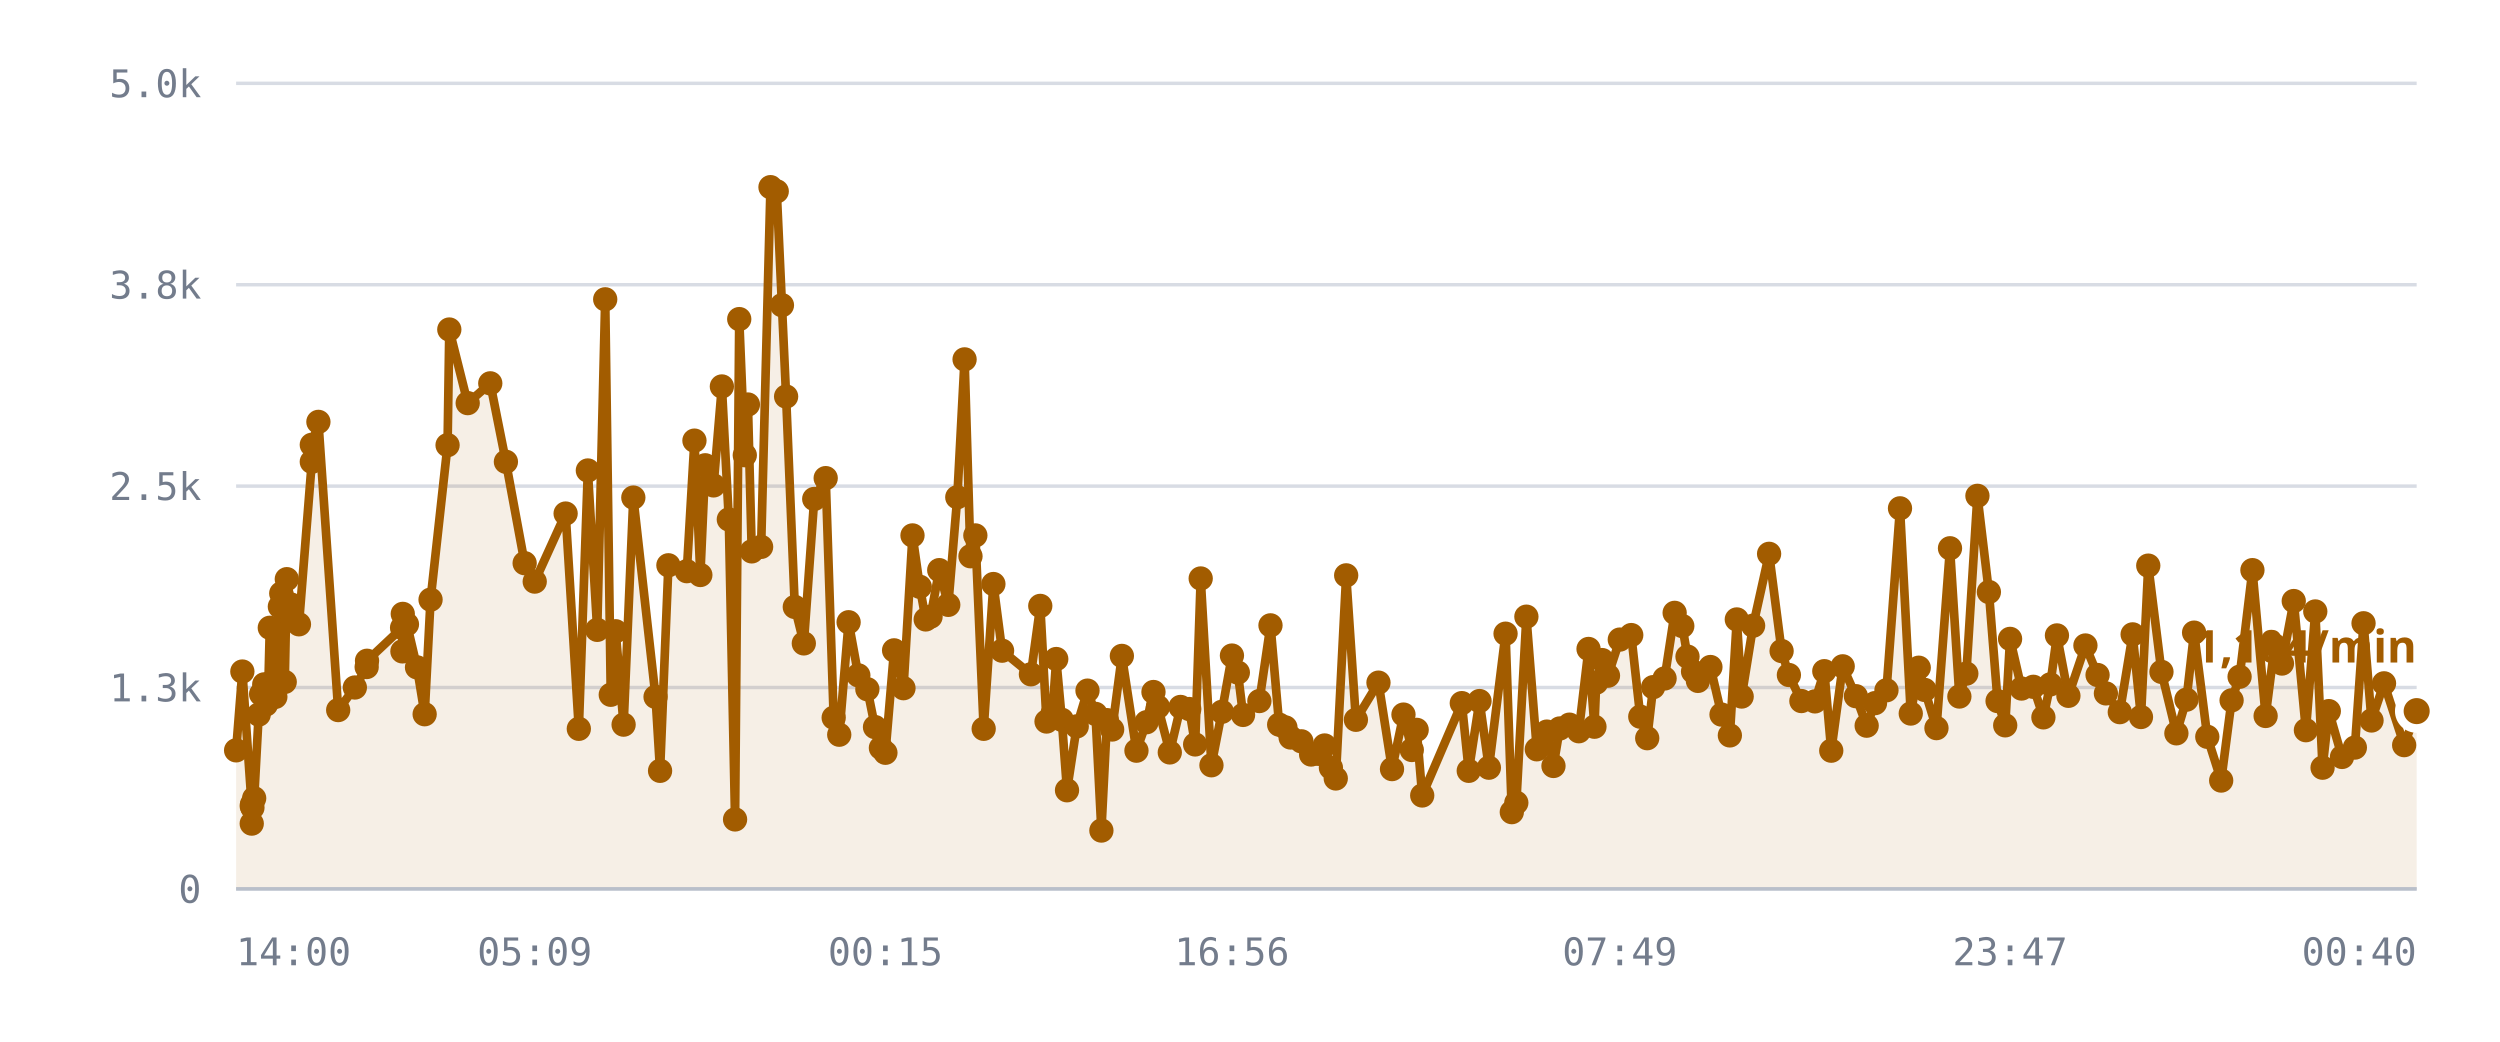
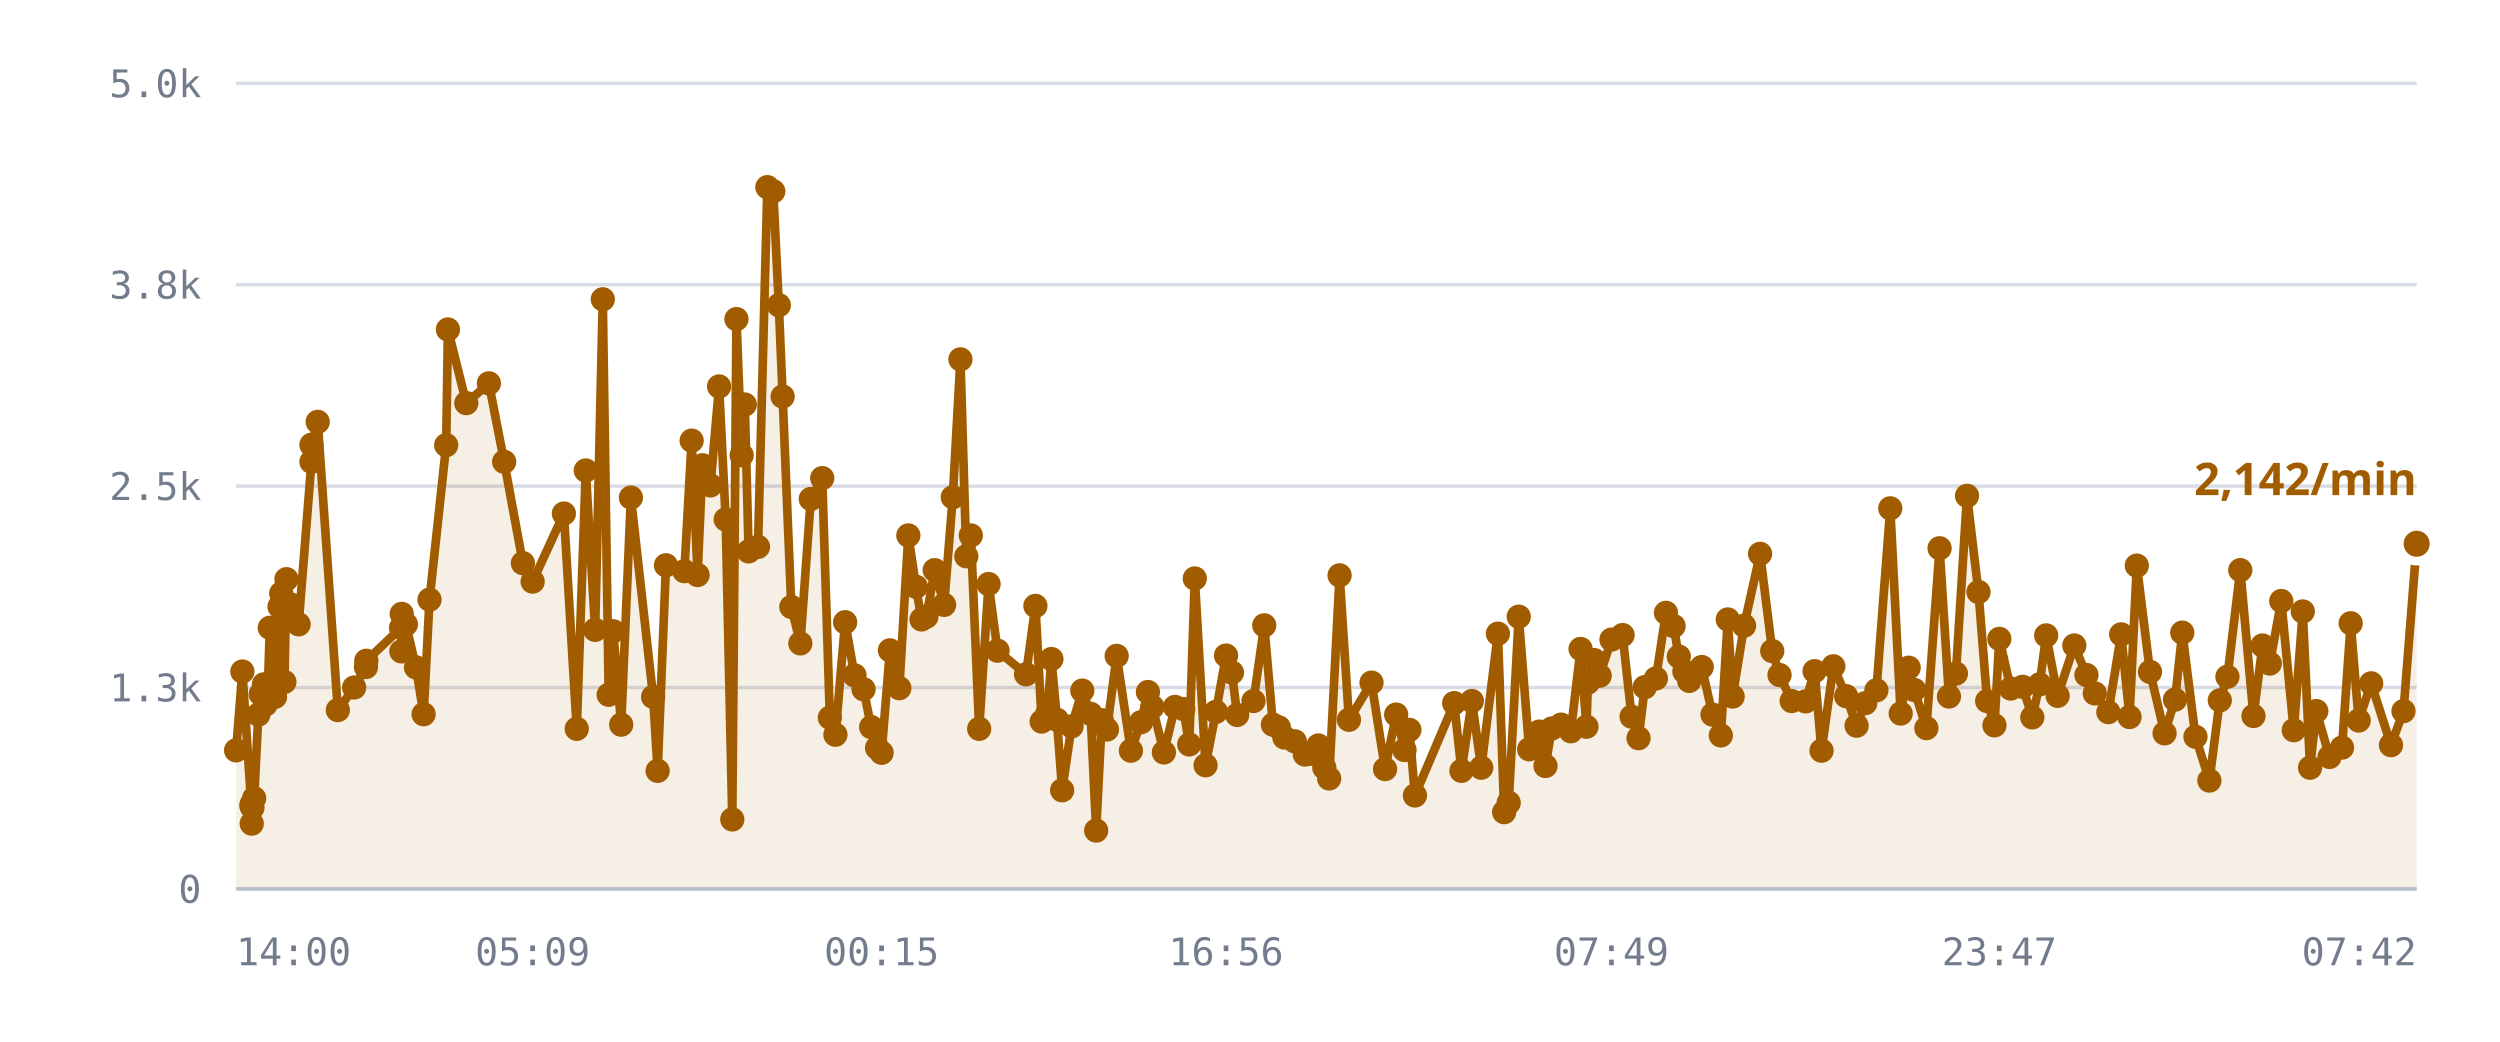
<svg xmlns="http://www.w3.org/2000/svg" viewBox="0 0 720 300" role="img" aria-label="/r/lobby messages per minute">
  <style>
    .grid      { stroke: var(--chart-grid, #d8dce4); stroke-width: 1; }
    .cap       { stroke: var(--chart-cap, #9a2b22); stroke-width: 1.5; stroke-dasharray: 5 4; }
    .cap-label { fill: var(--chart-cap, #9a2b22); font: 600 11px Archivo, system-ui, sans-serif; letter-spacing: .04em; }
    .tick      { fill: var(--chart-muted, #737c8c); font: 500 11px "IBM Plex Mono", ui-monospace, monospace; }
    .tick-y    { text-anchor: end; }
    .tick-x    { text-anchor: middle; }
    .series    { fill: none; stroke: var(--chart-line, #a25c00); stroke-width: 2.5; stroke-linejoin: round; stroke-linecap: round; }
    .fill      { fill: var(--chart-fill, rgba(162,92,0,.10)); stroke: none; }
    .dot       { fill: var(--chart-line, #a25c00); }
    .dot-last  { stroke: var(--chart-bg, #fff); stroke-width: 2.5; }
    .end-label { fill: var(--chart-line, #a25c00); font: 700 13px Archivo, system-ui, sans-serif; }
    .axis      { stroke: var(--chart-axis, #b9bfca); stroke-width: 1; }
  </style>
  <line x1="68" y1="256.0" x2="696" y2="256.0" class="grid" />
  <text x="58" y="260.0" class="tick tick-y">0</text>
  <line x1="68" y1="198.0" x2="696" y2="198.0" class="grid" />
  <text x="58" y="202.0" class="tick tick-y">1.3k</text>
  <line x1="68" y1="140.0" x2="696" y2="140.0" class="grid" />
  <text x="58" y="144.0" class="tick tick-y">2.5k</text>
  <line x1="68" y1="82.0" x2="696" y2="82.0" class="grid" />
  <text x="58" y="86.0" class="tick tick-y">3.8k</text>
  <line x1="68" y1="24.0" x2="696" y2="24.0" class="grid" />
  <text x="58" y="28.0" class="tick tick-y">5.0k</text>
-   <path d="M68.0,216.1 L69.8,193.4 L72.5,232.1 L72.5,237.2 L72.6,231.6 L72.7,232.6 L73.2,229.9 L74.5,205.8 L75.2,199.9 L76.1,197.1 L76.6,202.9 L77.3,197.0 L77.7,180.8 L79.3,200.7 L79.7,194.5 L80.6,174.7 L81.0,170.9 L82.0,196.4 L82.6,166.8 L83.8,174.1 L86.1,179.8 L89.8,133.0 L89.8,128.1 L91.7,121.5 L97.4,204.5 L102.2,198.0 L105.6,192.1 L105.7,190.3 L115.8,180.8 L115.9,187.6 L116.0,176.8 L117.2,179.8 L120.1,192.2 L122.3,205.7 L124.0,172.7 L128.9,128.2 L129.4,94.9 L134.7,116.1 L141.2,110.4 L145.7,133.0 L151.1,162.2 L154.0,167.5 L162.9,147.9 L166.7,209.9 L169.3,135.5 L172.0,181.4 L174.3,86.2 L175.9,200.1 L177.3,181.8 L179.6,208.7 L182.4,143.3 L188.8,200.7 L190.1,222.0 L192.5,162.8 L197.8,164.5 L200.0,126.9 L201.7,165.6 L203.1,134.0 L205.5,139.8 L207.9,111.3 L209.9,149.6 L211.7,236.0 L212.9,91.9 L214.5,131.1 L215.4,116.5 L216.5,158.8 L219.2,157.5 L221.9,53.9 L223.7,55.1 L225.2,87.9 L226.4,114.2 L228.9,174.8 L231.5,185.3 L234.5,143.7 L237.8,137.7 L240.1,206.7 L241.7,211.6 L244.4,179.2 L247.2,194.5 L249.8,198.5 L252.0,209.4 L253.7,215.4 L255.0,216.8 L257.5,187.3 L260.2,198.2 L262.8,154.2 L264.9,169.0 L266.6,178.4 L268.0,177.6 L270.5,164.2 L273.1,174.2 L275.7,143.2 L277.8,103.5 L279.5,160.2 L280.9,154.2 L283.3,209.9 L286.1,168.2 L288.6,187.4 L296.9,194.2 L299.6,174.5 L301.4,207.8 L303.1,205.6 L304.2,189.8 L305.8,207.3 L307.3,227.6 L310.1,209.2 L313.2,198.9 L315.5,205.6 L317.2,239.2 L318.8,207.4 L320.3,210.1 L323.1,188.9 L327.3,216.2 L330.2,208.0 L332.2,199.3 L333.5,203.6 L336.9,216.7 L340.0,203.6 L342.5,204.2 L344.2,214.4 L345.8,166.6 L348.9,220.4 L351.9,205.0 L354.8,188.8 L356.5,193.7 L358.0,205.9 L362.7,201.9 L365.9,180.1 L368.4,208.7 L370.2,209.5 L371.7,212.4 L374.8,213.5 L377.6,217.3 L379.7,217.1 L381.5,214.7 L383.3,221.1 L384.7,224.2 L387.7,165.7 L390.5,207.3 L397.0,196.6 L400.9,221.5 L404.2,205.8 L406.6,216.0 L408.0,210.2 L409.6,229.1 L421.0,202.5 L423.0,222.0 L426.1,201.9 L428.8,221.1 L433.6,182.5 L435.4,233.9 L436.7,231.2 L439.6,177.6 L442.6,215.8 L445.5,210.7 L447.4,220.6 L449.2,209.8 L452.0,208.7 L454.7,210.6 L457.5,186.9 L459.2,209.3 L459.7,196.6 L461.4,190.1 L463.1,194.6 L466.5,184.2 L469.8,182.9 L472.4,206.4 L474.4,212.6 L476.1,197.9 L479.4,195.4 L482.3,176.5 L484.5,180.3 L486.0,189.1 L487.6,193.4 L489.0,196.1 L492.6,192.1 L495.8,205.8 L498.2,211.8 L500.2,178.4 L501.6,200.6 L504.9,180.2 L509.5,159.5 L513.1,187.5 L515.2,194.4 L518.8,201.9 L522.7,202.0 L525.4,193.3 L527.4,216.2 L530.7,191.9 L534.5,200.5 L537.6,209.0 L540.0,202.5 L543.3,198.8 L547.2,146.4 L550.3,205.5 L552.6,192.3 L554.3,198.7 L557.7,209.7 L561.6,157.9 L564.3,200.6 L566.3,194.0 L569.5,142.8 L572.8,170.5 L575.3,201.9 L577.5,208.9 L578.9,184.0 L582.2,198.3 L585.6,197.8 L588.5,206.6 L590.5,197.1 L592.4,183.0 L595.7,200.4 L600.6,185.9 L604.1,194.4 L606.5,199.7 L610.5,205.1 L614.2,182.7 L616.6,206.5 L618.7,162.9 L622.5,193.5 L626.8,211.2 L629.7,201.5 L631.9,182.2 L635.7,212.2 L639.7,224.8 L642.7,201.7 L645.0,194.9 L648.7,164.2 L652.5,206.2 L655.1,185.9 L657.2,191.1 L660.6,173.1 L664.1,210.3 L666.8,176.1 L668.9,221.1 L670.7,204.8 L674.5,218.0 L678.2,215.3 L680.7,179.5 L683.0,207.5 L686.6,196.8 L692.4,214.6 L696.0,204.8 L696.0,256.0 L68.0,256.0 Z" class="fill" />
-   <path d="M68.0,216.1 L69.8,193.4 L72.5,232.1 L72.5,237.2 L72.6,231.6 L72.7,232.6 L73.2,229.9 L74.5,205.8 L75.2,199.9 L76.1,197.1 L76.6,202.9 L77.3,197.0 L77.7,180.8 L79.3,200.7 L79.7,194.5 L80.6,174.7 L81.0,170.9 L82.0,196.4 L82.6,166.8 L83.8,174.1 L86.1,179.8 L89.8,133.0 L89.8,128.1 L91.7,121.5 L97.4,204.5 L102.2,198.0 L105.6,192.1 L105.7,190.3 L115.8,180.8 L115.9,187.6 L116.0,176.8 L117.2,179.8 L120.1,192.2 L122.3,205.7 L124.0,172.7 L128.9,128.2 L129.4,94.9 L134.7,116.1 L141.2,110.4 L145.7,133.0 L151.1,162.2 L154.0,167.5 L162.9,147.9 L166.7,209.9 L169.3,135.5 L172.0,181.4 L174.3,86.2 L175.9,200.1 L177.3,181.8 L179.6,208.7 L182.4,143.3 L188.8,200.7 L190.1,222.0 L192.5,162.8 L197.8,164.5 L200.0,126.9 L201.7,165.6 L203.1,134.0 L205.5,139.8 L207.9,111.3 L209.9,149.6 L211.7,236.0 L212.9,91.9 L214.5,131.1 L215.4,116.5 L216.5,158.8 L219.2,157.5 L221.9,53.9 L223.7,55.1 L225.2,87.9 L226.4,114.2 L228.9,174.8 L231.5,185.3 L234.5,143.7 L237.8,137.7 L240.1,206.7 L241.7,211.6 L244.4,179.2 L247.2,194.5 L249.8,198.5 L252.0,209.4 L253.7,215.4 L255.0,216.8 L257.5,187.3 L260.2,198.2 L262.8,154.2 L264.9,169.0 L266.6,178.4 L268.0,177.6 L270.5,164.2 L273.1,174.2 L275.7,143.2 L277.8,103.5 L279.5,160.2 L280.9,154.2 L283.3,209.9 L286.1,168.2 L288.6,187.4 L296.9,194.2 L299.6,174.5 L301.4,207.8 L303.1,205.6 L304.2,189.8 L305.8,207.3 L307.3,227.6 L310.1,209.2 L313.2,198.9 L315.5,205.6 L317.2,239.2 L318.8,207.4 L320.3,210.1 L323.1,188.9 L327.3,216.2 L330.2,208.0 L332.2,199.3 L333.5,203.6 L336.9,216.7 L340.0,203.6 L342.5,204.2 L344.2,214.4 L345.8,166.6 L348.9,220.4 L351.9,205.0 L354.8,188.8 L356.5,193.7 L358.0,205.9 L362.7,201.9 L365.9,180.1 L368.4,208.7 L370.2,209.5 L371.7,212.4 L374.8,213.5 L377.6,217.3 L379.7,217.1 L381.5,214.7 L383.3,221.1 L384.7,224.2 L387.7,165.7 L390.5,207.3 L397.0,196.6 L400.9,221.5 L404.2,205.8 L406.6,216.0 L408.0,210.2 L409.6,229.1 L421.0,202.5 L423.0,222.0 L426.1,201.9 L428.8,221.1 L433.6,182.5 L435.4,233.9 L436.7,231.2 L439.6,177.6 L442.6,215.8 L445.5,210.7 L447.4,220.6 L449.2,209.8 L452.0,208.7 L454.7,210.6 L457.5,186.9 L459.2,209.3 L459.7,196.6 L461.4,190.1 L463.1,194.6 L466.5,184.2 L469.8,182.9 L472.4,206.4 L474.4,212.6 L476.1,197.9 L479.4,195.4 L482.3,176.5 L484.5,180.3 L486.0,189.1 L487.6,193.4 L489.0,196.1 L492.6,192.1 L495.8,205.8 L498.2,211.8 L500.2,178.4 L501.6,200.6 L504.9,180.2 L509.5,159.5 L513.1,187.5 L515.2,194.4 L518.8,201.9 L522.7,202.0 L525.4,193.3 L527.4,216.2 L530.7,191.9 L534.5,200.5 L537.6,209.0 L540.0,202.5 L543.3,198.8 L547.2,146.4 L550.3,205.5 L552.6,192.3 L554.3,198.7 L557.7,209.7 L561.6,157.9 L564.3,200.6 L566.3,194.0 L569.5,142.8 L572.8,170.5 L575.3,201.9 L577.5,208.9 L578.9,184.0 L582.2,198.3 L585.6,197.8 L588.5,206.6 L590.5,197.1 L592.4,183.0 L595.7,200.4 L600.6,185.9 L604.1,194.4 L606.5,199.7 L610.5,205.1 L614.2,182.7 L616.6,206.5 L618.7,162.9 L622.5,193.5 L626.8,211.2 L629.7,201.5 L631.9,182.2 L635.7,212.2 L639.7,224.8 L642.7,201.7 L645.0,194.9 L648.7,164.2 L652.5,206.2 L655.1,185.9 L657.2,191.1 L660.6,173.1 L664.1,210.3 L666.8,176.1 L668.9,221.1 L670.7,204.8 L674.5,218.0 L678.2,215.3 L680.7,179.5 L683.0,207.5 L686.6,196.8 L692.4,214.6 L696.0,204.8" class="series" />
+   <path d="M68.0,216.1 L69.8,193.4 L72.4,232.1 L72.5,237.2 L72.5,231.6 L72.7,232.6 L73.2,229.9 L74.4,205.8 L75.1,199.9 L76.0,197.1 L76.5,202.9 L77.2,197.0 L77.7,180.8 L79.2,200.7 L79.7,194.5 L80.5,174.7 L81.0,170.9 L81.9,196.4 L82.5,166.8 L83.7,174.1 L86.0,179.8 L89.7,133.0 L89.7,128.1 L91.5,121.5 L97.3,204.5 L102.0,198.0 L105.4,192.1 L105.5,190.3 L115.5,180.8 L115.6,187.6 L115.7,176.8 L116.9,179.8 L119.8,192.2 L122.0,205.7 L123.7,172.7 L128.5,128.2 L129.0,94.9 L134.3,116.1 L140.8,110.4 L145.2,133.0 L150.6,162.2 L153.4,167.5 L162.4,147.9 L166.1,209.9 L168.7,135.5 L171.4,181.4 L173.6,86.2 L175.3,200.1 L176.6,181.8 L178.9,208.7 L181.7,143.3 L188.1,200.7 L189.4,222.0 L191.8,162.8 L197.1,164.5 L199.2,126.9 L200.9,165.6 L202.3,134.0 L204.6,139.8 L207.1,111.3 L209.0,149.6 L210.9,236.0 L212.1,91.9 L213.6,131.1 L214.5,116.5 L215.6,158.8 L218.3,157.5 L221.0,53.9 L222.7,55.1 L224.3,87.9 L225.4,114.2 L227.9,174.8 L230.5,185.3 L233.5,143.7 L236.8,137.7 L239.0,206.7 L240.6,211.6 L243.4,179.2 L246.1,194.5 L248.7,198.5 L250.9,209.4 L252.6,215.4 L253.9,216.8 L256.3,187.3 L259.0,198.2 L261.6,154.2 L263.8,169.0 L265.4,178.4 L266.8,177.6 L269.2,164.2 L271.9,174.2 L274.4,143.2 L276.6,103.5 L278.3,160.2 L279.6,154.2 L282.0,209.9 L284.7,168.2 L287.3,187.4 L295.5,194.2 L298.2,174.5 L300.0,207.8 L301.6,205.6 L302.8,189.8 L304.4,207.3 L305.9,227.6 L308.6,209.2 L311.7,198.9 L314.1,205.6 L315.7,239.2 L317.3,207.4 L318.8,210.1 L321.6,188.9 L325.7,216.2 L328.6,208.0 L330.6,199.3 L331.9,203.6 L335.2,216.7 L338.4,203.6 L340.8,204.2 L342.5,214.4 L344.1,166.6 L347.2,220.4 L350.2,205.0 L353.1,188.8 L354.8,193.7 L356.3,205.9 L361.0,201.9 L364.1,180.1 L366.6,208.7 L368.3,209.5 L369.9,212.4 L372.9,213.5 L375.8,217.3 L377.8,217.1 L379.7,214.7 L381.4,221.1 L382.8,224.2 L385.8,165.7 L388.5,207.3 L395.0,196.6 L398.9,221.5 L402.1,205.8 L404.5,216.0 L405.9,210.2 L407.5,229.1 L418.8,202.5 L420.9,222.0 L423.9,201.9 L426.6,221.1 L431.4,182.5 L433.2,233.9 L434.5,231.2 L437.4,177.6 L440.4,215.8 L443.3,210.7 L445.1,220.6 L446.9,209.8 L449.6,208.7 L452.4,210.6 L455.2,186.9 L456.9,209.3 L457.3,196.6 L459.1,190.1 L460.7,194.6 L464.1,184.2 L467.3,182.9 L469.9,206.4 L471.9,212.6 L473.7,197.9 L476.9,195.4 L479.8,176.5 L482.0,180.3 L483.5,189.1 L485.1,193.4 L486.5,196.1 L490.1,192.1 L493.2,205.8 L495.6,211.8 L497.6,178.4 L499.0,200.6 L502.3,180.2 L506.9,159.5 L510.4,187.5 L512.5,194.4 L516.0,201.9 L520.0,202.0 L522.6,193.3 L524.6,216.2 L528.0,191.9 L531.7,200.5 L534.7,209.0 L537.2,202.5 L540.4,198.8 L544.4,146.4 L547.4,205.5 L549.7,192.3 L551.3,198.7 L554.8,209.7 L558.6,157.9 L561.3,200.6 L563.3,194.0 L566.5,142.8 L569.8,170.5 L572.3,201.9 L574.4,208.9 L575.8,184.0 L579.1,198.3 L582.5,197.8 L585.3,206.6 L587.4,197.1 L589.3,183.0 L592.6,200.4 L597.4,185.9 L600.9,194.4 L603.3,199.7 L607.2,205.1 L610.9,182.7 L613.3,206.5 L615.4,162.9 L619.2,193.5 L623.4,211.2 L626.4,201.5 L628.5,182.2 L632.3,212.2 L636.3,224.8 L639.3,201.7 L641.5,194.9 L645.2,164.2 L649.0,206.2 L651.6,185.9 L653.7,191.1 L657.0,173.1 L660.6,210.3 L663.2,176.1 L665.3,221.1 L667.1,204.8 L670.9,218.0 L674.5,215.3 L677.0,179.5 L679.3,207.5 L682.9,196.8 L688.6,214.6 L692.2,204.8 L696.0,156.6 L696.0,256.0 L68.0,256.0 Z" class="fill" />
+   <path d="M68.0,216.1 L69.8,193.4 L72.4,232.1 L72.5,237.2 L72.5,231.6 L72.7,232.6 L73.2,229.9 L74.4,205.8 L75.1,199.9 L76.0,197.1 L76.5,202.9 L77.2,197.0 L77.7,180.8 L79.2,200.7 L79.7,194.5 L80.5,174.7 L81.0,170.9 L81.9,196.4 L82.5,166.8 L83.7,174.1 L86.0,179.8 L89.7,133.0 L89.7,128.1 L91.5,121.5 L97.3,204.5 L102.0,198.0 L105.4,192.1 L105.5,190.3 L115.5,180.8 L115.6,187.6 L115.7,176.8 L116.9,179.8 L119.8,192.2 L122.0,205.7 L123.7,172.7 L128.5,128.2 L129.0,94.9 L134.3,116.1 L140.8,110.4 L145.2,133.0 L150.6,162.2 L153.4,167.5 L162.4,147.9 L166.1,209.9 L168.7,135.5 L171.4,181.4 L173.6,86.2 L175.3,200.1 L176.6,181.8 L178.9,208.7 L181.7,143.3 L188.1,200.7 L189.4,222.0 L191.8,162.8 L197.1,164.5 L199.2,126.9 L200.9,165.6 L202.3,134.0 L204.6,139.8 L207.1,111.3 L209.0,149.6 L210.9,236.0 L212.1,91.9 L213.6,131.1 L214.5,116.5 L215.6,158.8 L218.3,157.5 L221.0,53.9 L222.7,55.1 L224.3,87.9 L225.4,114.2 L227.9,174.8 L230.5,185.3 L233.5,143.7 L236.8,137.7 L239.0,206.7 L240.6,211.6 L243.4,179.2 L246.1,194.5 L248.7,198.5 L250.9,209.4 L252.6,215.4 L253.9,216.8 L256.3,187.3 L259.0,198.2 L261.6,154.2 L263.8,169.0 L265.4,178.4 L266.8,177.6 L269.2,164.2 L271.9,174.2 L274.4,143.2 L276.6,103.5 L278.3,160.2 L279.6,154.2 L282.0,209.9 L284.7,168.2 L287.3,187.4 L295.5,194.2 L298.2,174.5 L300.0,207.8 L301.6,205.6 L302.8,189.8 L304.4,207.3 L305.9,227.6 L308.6,209.2 L311.7,198.9 L314.1,205.6 L315.7,239.2 L317.3,207.4 L318.8,210.1 L321.6,188.9 L325.7,216.2 L328.6,208.0 L330.6,199.3 L331.9,203.6 L335.2,216.7 L338.4,203.6 L340.8,204.2 L342.5,214.4 L344.1,166.6 L347.2,220.4 L350.2,205.0 L353.1,188.8 L354.8,193.7 L356.3,205.9 L361.0,201.9 L364.1,180.1 L366.6,208.7 L368.3,209.5 L369.9,212.4 L372.9,213.5 L375.8,217.3 L377.8,217.1 L379.7,214.7 L381.4,221.1 L382.8,224.2 L385.8,165.7 L388.5,207.3 L395.0,196.6 L398.9,221.5 L402.1,205.8 L404.5,216.0 L405.9,210.2 L407.5,229.1 L418.8,202.5 L420.9,222.0 L423.9,201.9 L426.6,221.1 L431.4,182.5 L433.2,233.9 L434.5,231.2 L437.4,177.6 L440.4,215.8 L443.3,210.7 L445.1,220.6 L446.9,209.8 L449.6,208.7 L452.4,210.6 L455.2,186.9 L456.9,209.3 L457.3,196.6 L459.1,190.1 L460.7,194.6 L464.1,184.2 L467.3,182.9 L469.9,206.4 L471.9,212.6 L473.7,197.9 L476.9,195.4 L479.8,176.5 L482.0,180.3 L483.5,189.1 L485.1,193.4 L486.5,196.1 L490.1,192.1 L493.2,205.8 L495.6,211.8 L497.6,178.4 L499.0,200.6 L502.3,180.2 L506.9,159.5 L510.4,187.5 L512.5,194.4 L516.0,201.9 L520.0,202.0 L522.6,193.3 L524.6,216.2 L528.0,191.9 L531.7,200.5 L534.7,209.0 L537.2,202.5 L540.4,198.8 L544.4,146.4 L547.4,205.5 L549.7,192.3 L551.3,198.7 L554.8,209.7 L558.6,157.9 L561.3,200.6 L563.3,194.0 L566.5,142.8 L569.8,170.5 L572.3,201.9 L574.4,208.9 L575.8,184.0 L579.1,198.3 L582.5,197.8 L585.3,206.6 L587.4,197.1 L589.3,183.0 L592.6,200.4 L597.4,185.9 L600.9,194.4 L603.3,199.7 L607.2,205.1 L610.9,182.7 L613.3,206.5 L615.4,162.9 L619.2,193.5 L623.4,211.2 L626.4,201.5 L628.5,182.2 L632.3,212.2 L636.3,224.8 L639.3,201.7 L641.5,194.9 L645.2,164.2 L649.0,206.2 L651.6,185.9 L653.7,191.1 L657.0,173.1 L660.6,210.3 L663.2,176.1 L665.3,221.1 L667.1,204.8 L670.9,218.0 L674.5,215.3 L677.0,179.5 L679.3,207.5 L682.9,196.8 L688.6,214.6 L692.2,204.8 L696.0,156.6" class="series" />
  <circle cx="68.0" cy="216.1" r="3.5" class="dot" />
  <circle cx="69.8" cy="193.4" r="3.5" class="dot" />
-   <circle cx="72.5" cy="232.1" r="3.5" class="dot" />
+   <circle cx="72.4" cy="232.1" r="3.5" class="dot" />
  <circle cx="72.5" cy="237.2" r="3.5" class="dot" />
-   <circle cx="72.6" cy="231.6" r="3.5" class="dot" />
+   <circle cx="72.5" cy="231.6" r="3.5" class="dot" />
  <circle cx="72.7" cy="232.6" r="3.5" class="dot" />
  <circle cx="73.2" cy="229.9" r="3.5" class="dot" />
-   <circle cx="74.5" cy="205.8" r="3.5" class="dot" />
-   <circle cx="75.2" cy="199.9" r="3.5" class="dot" />
-   <circle cx="76.1" cy="197.1" r="3.5" class="dot" />
-   <circle cx="76.6" cy="202.9" r="3.5" class="dot" />
-   <circle cx="77.3" cy="197.0" r="3.5" class="dot" />
+   <circle cx="74.4" cy="205.8" r="3.5" class="dot" />
+   <circle cx="75.1" cy="199.9" r="3.5" class="dot" />
+   <circle cx="76.0" cy="197.1" r="3.5" class="dot" />
+   <circle cx="76.5" cy="202.9" r="3.5" class="dot" />
+   <circle cx="77.2" cy="197.0" r="3.5" class="dot" />
  <circle cx="77.7" cy="180.8" r="3.5" class="dot" />
-   <circle cx="79.3" cy="200.7" r="3.5" class="dot" />
+   <circle cx="79.2" cy="200.7" r="3.5" class="dot" />
  <circle cx="79.7" cy="194.5" r="3.5" class="dot" />
-   <circle cx="80.6" cy="174.7" r="3.5" class="dot" />
+   <circle cx="80.5" cy="174.7" r="3.5" class="dot" />
  <circle cx="81.0" cy="170.9" r="3.5" class="dot" />
-   <circle cx="82.0" cy="196.4" r="3.5" class="dot" />
-   <circle cx="82.6" cy="166.8" r="3.5" class="dot" />
-   <circle cx="83.8" cy="174.1" r="3.5" class="dot" />
-   <circle cx="86.1" cy="179.8" r="3.5" class="dot" />
-   <circle cx="89.8" cy="133.0" r="3.5" class="dot" />
-   <circle cx="89.8" cy="128.1" r="3.5" class="dot" />
-   <circle cx="91.7" cy="121.5" r="3.5" class="dot" />
-   <circle cx="97.4" cy="204.5" r="3.5" class="dot" />
-   <circle cx="102.2" cy="198.0" r="3.5" class="dot" />
-   <circle cx="105.6" cy="192.1" r="3.5" class="dot" />
-   <circle cx="105.7" cy="190.3" r="3.5" class="dot" />
-   <circle cx="115.8" cy="180.8" r="3.5" class="dot" />
-   <circle cx="115.9" cy="187.6" r="3.5" class="dot" />
-   <circle cx="116.0" cy="176.8" r="3.5" class="dot" />
-   <circle cx="117.2" cy="179.8" r="3.5" class="dot" />
-   <circle cx="120.1" cy="192.2" r="3.5" class="dot" />
-   <circle cx="122.3" cy="205.7" r="3.5" class="dot" />
-   <circle cx="124.0" cy="172.7" r="3.5" class="dot" />
-   <circle cx="128.9" cy="128.2" r="3.5" class="dot" />
-   <circle cx="129.4" cy="94.9" r="3.5" class="dot" />
-   <circle cx="134.7" cy="116.1" r="3.5" class="dot" />
-   <circle cx="141.2" cy="110.4" r="3.5" class="dot" />
-   <circle cx="145.7" cy="133.0" r="3.5" class="dot" />
-   <circle cx="151.1" cy="162.2" r="3.5" class="dot" />
-   <circle cx="154.0" cy="167.5" r="3.5" class="dot" />
-   <circle cx="162.9" cy="147.9" r="3.5" class="dot" />
-   <circle cx="166.7" cy="209.9" r="3.5" class="dot" />
-   <circle cx="169.3" cy="135.5" r="3.5" class="dot" />
-   <circle cx="172.0" cy="181.4" r="3.5" class="dot" />
-   <circle cx="174.3" cy="86.2" r="3.5" class="dot" />
-   <circle cx="175.9" cy="200.1" r="3.5" class="dot" />
-   <circle cx="177.3" cy="181.8" r="3.5" class="dot" />
-   <circle cx="179.6" cy="208.7" r="3.5" class="dot" />
-   <circle cx="182.4" cy="143.3" r="3.5" class="dot" />
-   <circle cx="188.8" cy="200.7" r="3.5" class="dot" />
-   <circle cx="190.1" cy="222.0" r="3.5" class="dot" />
-   <circle cx="192.5" cy="162.8" r="3.5" class="dot" />
-   <circle cx="197.8" cy="164.5" r="3.5" class="dot" />
-   <circle cx="200.0" cy="126.9" r="3.5" class="dot" />
-   <circle cx="201.7" cy="165.6" r="3.5" class="dot" />
-   <circle cx="203.1" cy="134.0" r="3.5" class="dot" />
-   <circle cx="205.5" cy="139.8" r="3.5" class="dot" />
-   <circle cx="207.9" cy="111.3" r="3.5" class="dot" />
-   <circle cx="209.9" cy="149.6" r="3.5" class="dot" />
-   <circle cx="211.7" cy="236.0" r="3.5" class="dot" />
-   <circle cx="212.9" cy="91.9" r="3.5" class="dot" />
-   <circle cx="214.5" cy="131.1" r="3.5" class="dot" />
-   <circle cx="215.4" cy="116.5" r="3.5" class="dot" />
-   <circle cx="216.5" cy="158.8" r="3.5" class="dot" />
-   <circle cx="219.2" cy="157.5" r="3.5" class="dot" />
-   <circle cx="221.9" cy="53.9" r="3.5" class="dot" />
-   <circle cx="223.7" cy="55.1" r="3.5" class="dot" />
-   <circle cx="225.2" cy="87.9" r="3.5" class="dot" />
-   <circle cx="226.4" cy="114.2" r="3.5" class="dot" />
-   <circle cx="228.9" cy="174.8" r="3.5" class="dot" />
-   <circle cx="231.5" cy="185.3" r="3.5" class="dot" />
-   <circle cx="234.5" cy="143.7" r="3.5" class="dot" />
-   <circle cx="237.8" cy="137.7" r="3.5" class="dot" />
-   <circle cx="240.1" cy="206.7" r="3.5" class="dot" />
-   <circle cx="241.7" cy="211.6" r="3.5" class="dot" />
-   <circle cx="244.4" cy="179.2" r="3.5" class="dot" />
-   <circle cx="247.2" cy="194.5" r="3.5" class="dot" />
-   <circle cx="249.8" cy="198.5" r="3.5" class="dot" />
-   <circle cx="252.0" cy="209.4" r="3.5" class="dot" />
-   <circle cx="253.7" cy="215.4" r="3.5" class="dot" />
-   <circle cx="255.0" cy="216.8" r="3.5" class="dot" />
-   <circle cx="257.5" cy="187.3" r="3.5" class="dot" />
-   <circle cx="260.2" cy="198.2" r="3.5" class="dot" />
-   <circle cx="262.8" cy="154.2" r="3.5" class="dot" />
-   <circle cx="264.9" cy="169.0" r="3.5" class="dot" />
-   <circle cx="266.6" cy="178.4" r="3.5" class="dot" />
-   <circle cx="268.0" cy="177.6" r="3.5" class="dot" />
-   <circle cx="270.5" cy="164.2" r="3.5" class="dot" />
-   <circle cx="273.1" cy="174.2" r="3.5" class="dot" />
-   <circle cx="275.7" cy="143.2" r="3.5" class="dot" />
-   <circle cx="277.8" cy="103.5" r="3.5" class="dot" />
-   <circle cx="279.5" cy="160.2" r="3.5" class="dot" />
-   <circle cx="280.9" cy="154.2" r="3.5" class="dot" />
-   <circle cx="283.3" cy="209.9" r="3.5" class="dot" />
-   <circle cx="286.1" cy="168.2" r="3.5" class="dot" />
-   <circle cx="288.6" cy="187.4" r="3.5" class="dot" />
-   <circle cx="296.9" cy="194.2" r="3.5" class="dot" />
-   <circle cx="299.6" cy="174.5" r="3.5" class="dot" />
-   <circle cx="301.4" cy="207.8" r="3.5" class="dot" />
-   <circle cx="303.1" cy="205.6" r="3.5" class="dot" />
-   <circle cx="304.2" cy="189.8" r="3.5" class="dot" />
-   <circle cx="305.8" cy="207.3" r="3.5" class="dot" />
-   <circle cx="307.3" cy="227.6" r="3.5" class="dot" />
-   <circle cx="310.1" cy="209.2" r="3.5" class="dot" />
-   <circle cx="313.2" cy="198.9" r="3.5" class="dot" />
-   <circle cx="315.5" cy="205.6" r="3.5" class="dot" />
-   <circle cx="317.2" cy="239.2" r="3.5" class="dot" />
-   <circle cx="318.8" cy="207.4" r="3.5" class="dot" />
-   <circle cx="320.3" cy="210.1" r="3.5" class="dot" />
-   <circle cx="323.1" cy="188.9" r="3.5" class="dot" />
-   <circle cx="327.3" cy="216.2" r="3.5" class="dot" />
-   <circle cx="330.2" cy="208.0" r="3.5" class="dot" />
-   <circle cx="332.2" cy="199.3" r="3.5" class="dot" />
-   <circle cx="333.5" cy="203.6" r="3.5" class="dot" />
-   <circle cx="336.9" cy="216.7" r="3.5" class="dot" />
-   <circle cx="340.0" cy="203.6" r="3.5" class="dot" />
-   <circle cx="342.5" cy="204.2" r="3.5" class="dot" />
-   <circle cx="344.2" cy="214.4" r="3.5" class="dot" />
-   <circle cx="345.8" cy="166.6" r="3.5" class="dot" />
-   <circle cx="348.9" cy="220.4" r="3.5" class="dot" />
-   <circle cx="351.9" cy="205.0" r="3.5" class="dot" />
-   <circle cx="354.8" cy="188.8" r="3.5" class="dot" />
-   <circle cx="356.5" cy="193.7" r="3.5" class="dot" />
-   <circle cx="358.0" cy="205.9" r="3.5" class="dot" />
-   <circle cx="362.7" cy="201.9" r="3.5" class="dot" />
-   <circle cx="365.9" cy="180.1" r="3.5" class="dot" />
-   <circle cx="368.4" cy="208.7" r="3.5" class="dot" />
-   <circle cx="370.2" cy="209.5" r="3.5" class="dot" />
-   <circle cx="371.7" cy="212.4" r="3.5" class="dot" />
-   <circle cx="374.8" cy="213.5" r="3.5" class="dot" />
-   <circle cx="377.6" cy="217.3" r="3.5" class="dot" />
-   <circle cx="379.7" cy="217.1" r="3.5" class="dot" />
-   <circle cx="381.5" cy="214.7" r="3.5" class="dot" />
-   <circle cx="383.3" cy="221.1" r="3.5" class="dot" />
-   <circle cx="384.7" cy="224.2" r="3.5" class="dot" />
-   <circle cx="387.7" cy="165.7" r="3.5" class="dot" />
-   <circle cx="390.5" cy="207.3" r="3.5" class="dot" />
-   <circle cx="397.0" cy="196.6" r="3.5" class="dot" />
-   <circle cx="400.9" cy="221.5" r="3.5" class="dot" />
-   <circle cx="404.2" cy="205.8" r="3.5" class="dot" />
-   <circle cx="406.6" cy="216.0" r="3.5" class="dot" />
-   <circle cx="408.0" cy="210.2" r="3.5" class="dot" />
-   <circle cx="409.6" cy="229.1" r="3.5" class="dot" />
-   <circle cx="421.0" cy="202.5" r="3.5" class="dot" />
-   <circle cx="423.0" cy="222.0" r="3.5" class="dot" />
-   <circle cx="426.1" cy="201.9" r="3.5" class="dot" />
-   <circle cx="428.8" cy="221.1" r="3.5" class="dot" />
-   <circle cx="433.6" cy="182.5" r="3.5" class="dot" />
-   <circle cx="435.4" cy="233.9" r="3.5" class="dot" />
-   <circle cx="436.7" cy="231.2" r="3.5" class="dot" />
-   <circle cx="439.6" cy="177.6" r="3.5" class="dot" />
-   <circle cx="442.6" cy="215.8" r="3.5" class="dot" />
-   <circle cx="445.5" cy="210.7" r="3.5" class="dot" />
-   <circle cx="447.4" cy="220.6" r="3.5" class="dot" />
-   <circle cx="449.2" cy="209.8" r="3.5" class="dot" />
-   <circle cx="452.0" cy="208.7" r="3.5" class="dot" />
-   <circle cx="454.7" cy="210.6" r="3.5" class="dot" />
-   <circle cx="457.5" cy="186.9" r="3.5" class="dot" />
-   <circle cx="459.2" cy="209.3" r="3.5" class="dot" />
-   <circle cx="459.7" cy="196.6" r="3.5" class="dot" />
-   <circle cx="461.4" cy="190.1" r="3.5" class="dot" />
-   <circle cx="463.1" cy="194.6" r="3.5" class="dot" />
-   <circle cx="466.5" cy="184.2" r="3.5" class="dot" />
-   <circle cx="469.8" cy="182.9" r="3.5" class="dot" />
-   <circle cx="472.4" cy="206.4" r="3.5" class="dot" />
-   <circle cx="474.4" cy="212.6" r="3.5" class="dot" />
-   <circle cx="476.1" cy="197.9" r="3.5" class="dot" />
-   <circle cx="479.4" cy="195.4" r="3.5" class="dot" />
-   <circle cx="482.3" cy="176.5" r="3.5" class="dot" />
-   <circle cx="484.5" cy="180.3" r="3.5" class="dot" />
-   <circle cx="486.0" cy="189.1" r="3.5" class="dot" />
-   <circle cx="487.6" cy="193.4" r="3.5" class="dot" />
-   <circle cx="489.0" cy="196.1" r="3.5" class="dot" />
-   <circle cx="492.6" cy="192.1" r="3.5" class="dot" />
-   <circle cx="495.8" cy="205.8" r="3.5" class="dot" />
-   <circle cx="498.2" cy="211.8" r="3.5" class="dot" />
-   <circle cx="500.2" cy="178.4" r="3.5" class="dot" />
-   <circle cx="501.6" cy="200.6" r="3.5" class="dot" />
-   <circle cx="504.9" cy="180.2" r="3.5" class="dot" />
-   <circle cx="509.5" cy="159.5" r="3.5" class="dot" />
-   <circle cx="513.1" cy="187.5" r="3.5" class="dot" />
-   <circle cx="515.2" cy="194.4" r="3.5" class="dot" />
-   <circle cx="518.8" cy="201.9" r="3.5" class="dot" />
-   <circle cx="522.7" cy="202.0" r="3.5" class="dot" />
-   <circle cx="525.4" cy="193.3" r="3.5" class="dot" />
-   <circle cx="527.4" cy="216.2" r="3.5" class="dot" />
-   <circle cx="530.7" cy="191.9" r="3.5" class="dot" />
-   <circle cx="534.5" cy="200.5" r="3.5" class="dot" />
-   <circle cx="537.6" cy="209.0" r="3.5" class="dot" />
-   <circle cx="540.0" cy="202.5" r="3.5" class="dot" />
-   <circle cx="543.3" cy="198.8" r="3.5" class="dot" />
-   <circle cx="547.2" cy="146.4" r="3.5" class="dot" />
-   <circle cx="550.3" cy="205.5" r="3.5" class="dot" />
-   <circle cx="552.6" cy="192.3" r="3.5" class="dot" />
-   <circle cx="554.3" cy="198.7" r="3.5" class="dot" />
-   <circle cx="557.7" cy="209.7" r="3.5" class="dot" />
-   <circle cx="561.6" cy="157.9" r="3.5" class="dot" />
-   <circle cx="564.3" cy="200.6" r="3.5" class="dot" />
-   <circle cx="566.3" cy="194.0" r="3.5" class="dot" />
-   <circle cx="569.5" cy="142.8" r="3.5" class="dot" />
-   <circle cx="572.8" cy="170.5" r="3.5" class="dot" />
-   <circle cx="575.3" cy="201.9" r="3.5" class="dot" />
-   <circle cx="577.5" cy="208.9" r="3.5" class="dot" />
-   <circle cx="578.9" cy="184.0" r="3.5" class="dot" />
-   <circle cx="582.2" cy="198.3" r="3.5" class="dot" />
-   <circle cx="585.6" cy="197.8" r="3.5" class="dot" />
-   <circle cx="588.5" cy="206.6" r="3.5" class="dot" />
-   <circle cx="590.5" cy="197.1" r="3.5" class="dot" />
-   <circle cx="592.4" cy="183.0" r="3.5" class="dot" />
-   <circle cx="595.7" cy="200.4" r="3.5" class="dot" />
-   <circle cx="600.6" cy="185.9" r="3.5" class="dot" />
-   <circle cx="604.1" cy="194.4" r="3.5" class="dot" />
-   <circle cx="606.5" cy="199.7" r="3.5" class="dot" />
-   <circle cx="610.5" cy="205.1" r="3.5" class="dot" />
-   <circle cx="614.2" cy="182.7" r="3.5" class="dot" />
-   <circle cx="616.6" cy="206.5" r="3.5" class="dot" />
-   <circle cx="618.7" cy="162.9" r="3.5" class="dot" />
-   <circle cx="622.5" cy="193.5" r="3.5" class="dot" />
-   <circle cx="626.8" cy="211.2" r="3.5" class="dot" />
-   <circle cx="629.7" cy="201.5" r="3.5" class="dot" />
-   <circle cx="631.9" cy="182.2" r="3.5" class="dot" />
-   <circle cx="635.7" cy="212.2" r="3.5" class="dot" />
-   <circle cx="639.7" cy="224.8" r="3.5" class="dot" />
-   <circle cx="642.7" cy="201.7" r="3.5" class="dot" />
-   <circle cx="645.0" cy="194.9" r="3.5" class="dot" />
-   <circle cx="648.7" cy="164.2" r="3.5" class="dot" />
-   <circle cx="652.5" cy="206.2" r="3.5" class="dot" />
-   <circle cx="655.1" cy="185.9" r="3.5" class="dot" />
-   <circle cx="657.2" cy="191.1" r="3.5" class="dot" />
-   <circle cx="660.6" cy="173.1" r="3.5" class="dot" />
-   <circle cx="664.1" cy="210.3" r="3.5" class="dot" />
-   <circle cx="666.8" cy="176.1" r="3.5" class="dot" />
-   <circle cx="668.9" cy="221.1" r="3.5" class="dot" />
-   <circle cx="670.7" cy="204.8" r="3.5" class="dot" />
-   <circle cx="674.5" cy="218.0" r="3.5" class="dot" />
-   <circle cx="678.2" cy="215.3" r="3.5" class="dot" />
-   <circle cx="680.7" cy="179.5" r="3.5" class="dot" />
-   <circle cx="683.0" cy="207.5" r="3.5" class="dot" />
-   <circle cx="686.6" cy="196.8" r="3.5" class="dot" />
-   <circle cx="692.4" cy="214.6" r="3.5" class="dot" />
-   <circle cx="696.0" cy="204.8" r="5" class="dot dot-last" />
-   <text x="696.0" y="190.8" class="end-label" text-anchor="end">1,104/min</text>
+   <circle cx="81.9" cy="196.4" r="3.5" class="dot" />
+   <circle cx="82.5" cy="166.8" r="3.5" class="dot" />
+   <circle cx="83.7" cy="174.1" r="3.5" class="dot" />
+   <circle cx="86.0" cy="179.8" r="3.5" class="dot" />
+   <circle cx="89.7" cy="133.0" r="3.5" class="dot" />
+   <circle cx="89.7" cy="128.1" r="3.5" class="dot" />
+   <circle cx="91.5" cy="121.5" r="3.5" class="dot" />
+   <circle cx="97.3" cy="204.5" r="3.5" class="dot" />
+   <circle cx="102.0" cy="198.0" r="3.5" class="dot" />
+   <circle cx="105.4" cy="192.1" r="3.5" class="dot" />
+   <circle cx="105.5" cy="190.3" r="3.5" class="dot" />
+   <circle cx="115.5" cy="180.8" r="3.5" class="dot" />
+   <circle cx="115.6" cy="187.6" r="3.5" class="dot" />
+   <circle cx="115.7" cy="176.8" r="3.5" class="dot" />
+   <circle cx="116.9" cy="179.8" r="3.5" class="dot" />
+   <circle cx="119.8" cy="192.2" r="3.5" class="dot" />
+   <circle cx="122.0" cy="205.7" r="3.5" class="dot" />
+   <circle cx="123.7" cy="172.7" r="3.5" class="dot" />
+   <circle cx="128.5" cy="128.2" r="3.5" class="dot" />
+   <circle cx="129.0" cy="94.9" r="3.5" class="dot" />
+   <circle cx="134.3" cy="116.1" r="3.5" class="dot" />
+   <circle cx="140.8" cy="110.4" r="3.5" class="dot" />
+   <circle cx="145.2" cy="133.0" r="3.5" class="dot" />
+   <circle cx="150.6" cy="162.2" r="3.5" class="dot" />
+   <circle cx="153.4" cy="167.5" r="3.5" class="dot" />
+   <circle cx="162.4" cy="147.9" r="3.5" class="dot" />
+   <circle cx="166.1" cy="209.9" r="3.5" class="dot" />
+   <circle cx="168.7" cy="135.5" r="3.5" class="dot" />
+   <circle cx="171.4" cy="181.4" r="3.5" class="dot" />
+   <circle cx="173.6" cy="86.2" r="3.5" class="dot" />
+   <circle cx="175.3" cy="200.1" r="3.5" class="dot" />
+   <circle cx="176.6" cy="181.8" r="3.5" class="dot" />
+   <circle cx="178.9" cy="208.7" r="3.5" class="dot" />
+   <circle cx="181.7" cy="143.3" r="3.5" class="dot" />
+   <circle cx="188.1" cy="200.7" r="3.5" class="dot" />
+   <circle cx="189.4" cy="222.0" r="3.5" class="dot" />
+   <circle cx="191.8" cy="162.8" r="3.5" class="dot" />
+   <circle cx="197.1" cy="164.5" r="3.5" class="dot" />
+   <circle cx="199.2" cy="126.9" r="3.5" class="dot" />
+   <circle cx="200.9" cy="165.6" r="3.5" class="dot" />
+   <circle cx="202.3" cy="134.0" r="3.5" class="dot" />
+   <circle cx="204.6" cy="139.8" r="3.5" class="dot" />
+   <circle cx="207.1" cy="111.3" r="3.5" class="dot" />
+   <circle cx="209.0" cy="149.6" r="3.5" class="dot" />
+   <circle cx="210.9" cy="236.0" r="3.5" class="dot" />
+   <circle cx="212.1" cy="91.9" r="3.5" class="dot" />
+   <circle cx="213.6" cy="131.1" r="3.5" class="dot" />
+   <circle cx="214.5" cy="116.5" r="3.5" class="dot" />
+   <circle cx="215.6" cy="158.8" r="3.5" class="dot" />
+   <circle cx="218.3" cy="157.5" r="3.5" class="dot" />
+   <circle cx="221.0" cy="53.9" r="3.5" class="dot" />
+   <circle cx="222.7" cy="55.1" r="3.5" class="dot" />
+   <circle cx="224.3" cy="87.9" r="3.5" class="dot" />
+   <circle cx="225.4" cy="114.2" r="3.5" class="dot" />
+   <circle cx="227.9" cy="174.8" r="3.5" class="dot" />
+   <circle cx="230.5" cy="185.3" r="3.5" class="dot" />
+   <circle cx="233.5" cy="143.7" r="3.5" class="dot" />
+   <circle cx="236.8" cy="137.7" r="3.5" class="dot" />
+   <circle cx="239.0" cy="206.7" r="3.5" class="dot" />
+   <circle cx="240.6" cy="211.6" r="3.5" class="dot" />
+   <circle cx="243.4" cy="179.2" r="3.5" class="dot" />
+   <circle cx="246.1" cy="194.5" r="3.5" class="dot" />
+   <circle cx="248.7" cy="198.5" r="3.5" class="dot" />
+   <circle cx="250.9" cy="209.4" r="3.5" class="dot" />
+   <circle cx="252.6" cy="215.4" r="3.5" class="dot" />
+   <circle cx="253.9" cy="216.8" r="3.5" class="dot" />
+   <circle cx="256.3" cy="187.3" r="3.5" class="dot" />
+   <circle cx="259.0" cy="198.2" r="3.5" class="dot" />
+   <circle cx="261.6" cy="154.2" r="3.5" class="dot" />
+   <circle cx="263.8" cy="169.0" r="3.5" class="dot" />
+   <circle cx="265.4" cy="178.4" r="3.5" class="dot" />
+   <circle cx="266.8" cy="177.6" r="3.5" class="dot" />
+   <circle cx="269.2" cy="164.2" r="3.5" class="dot" />
+   <circle cx="271.9" cy="174.2" r="3.5" class="dot" />
+   <circle cx="274.4" cy="143.2" r="3.5" class="dot" />
+   <circle cx="276.6" cy="103.5" r="3.5" class="dot" />
+   <circle cx="278.3" cy="160.2" r="3.5" class="dot" />
+   <circle cx="279.6" cy="154.2" r="3.5" class="dot" />
+   <circle cx="282.0" cy="209.9" r="3.5" class="dot" />
+   <circle cx="284.7" cy="168.2" r="3.5" class="dot" />
+   <circle cx="287.3" cy="187.4" r="3.5" class="dot" />
+   <circle cx="295.5" cy="194.2" r="3.5" class="dot" />
+   <circle cx="298.2" cy="174.5" r="3.5" class="dot" />
+   <circle cx="300.0" cy="207.8" r="3.5" class="dot" />
+   <circle cx="301.6" cy="205.6" r="3.5" class="dot" />
+   <circle cx="302.8" cy="189.8" r="3.5" class="dot" />
+   <circle cx="304.4" cy="207.3" r="3.5" class="dot" />
+   <circle cx="305.9" cy="227.6" r="3.5" class="dot" />
+   <circle cx="308.6" cy="209.2" r="3.5" class="dot" />
+   <circle cx="311.7" cy="198.9" r="3.5" class="dot" />
+   <circle cx="314.1" cy="205.6" r="3.5" class="dot" />
+   <circle cx="315.7" cy="239.2" r="3.5" class="dot" />
+   <circle cx="317.3" cy="207.4" r="3.5" class="dot" />
+   <circle cx="318.8" cy="210.1" r="3.5" class="dot" />
+   <circle cx="321.6" cy="188.9" r="3.5" class="dot" />
+   <circle cx="325.7" cy="216.2" r="3.5" class="dot" />
+   <circle cx="328.6" cy="208.0" r="3.5" class="dot" />
+   <circle cx="330.6" cy="199.3" r="3.5" class="dot" />
+   <circle cx="331.9" cy="203.6" r="3.5" class="dot" />
+   <circle cx="335.2" cy="216.7" r="3.5" class="dot" />
+   <circle cx="338.4" cy="203.6" r="3.5" class="dot" />
+   <circle cx="340.8" cy="204.2" r="3.5" class="dot" />
+   <circle cx="342.5" cy="214.4" r="3.5" class="dot" />
+   <circle cx="344.1" cy="166.6" r="3.5" class="dot" />
+   <circle cx="347.2" cy="220.4" r="3.5" class="dot" />
+   <circle cx="350.2" cy="205.0" r="3.5" class="dot" />
+   <circle cx="353.1" cy="188.8" r="3.5" class="dot" />
+   <circle cx="354.8" cy="193.7" r="3.5" class="dot" />
+   <circle cx="356.3" cy="205.9" r="3.5" class="dot" />
+   <circle cx="361.0" cy="201.9" r="3.5" class="dot" />
+   <circle cx="364.1" cy="180.1" r="3.5" class="dot" />
+   <circle cx="366.6" cy="208.7" r="3.5" class="dot" />
+   <circle cx="368.3" cy="209.5" r="3.5" class="dot" />
+   <circle cx="369.9" cy="212.4" r="3.5" class="dot" />
+   <circle cx="372.9" cy="213.5" r="3.5" class="dot" />
+   <circle cx="375.8" cy="217.3" r="3.5" class="dot" />
+   <circle cx="377.8" cy="217.1" r="3.5" class="dot" />
+   <circle cx="379.7" cy="214.7" r="3.5" class="dot" />
+   <circle cx="381.4" cy="221.1" r="3.5" class="dot" />
+   <circle cx="382.8" cy="224.2" r="3.5" class="dot" />
+   <circle cx="385.8" cy="165.7" r="3.5" class="dot" />
+   <circle cx="388.5" cy="207.3" r="3.5" class="dot" />
+   <circle cx="395.0" cy="196.6" r="3.5" class="dot" />
+   <circle cx="398.9" cy="221.5" r="3.5" class="dot" />
+   <circle cx="402.1" cy="205.8" r="3.5" class="dot" />
+   <circle cx="404.5" cy="216.0" r="3.5" class="dot" />
+   <circle cx="405.9" cy="210.2" r="3.5" class="dot" />
+   <circle cx="407.5" cy="229.1" r="3.5" class="dot" />
+   <circle cx="418.8" cy="202.5" r="3.5" class="dot" />
+   <circle cx="420.9" cy="222.0" r="3.5" class="dot" />
+   <circle cx="423.9" cy="201.9" r="3.5" class="dot" />
+   <circle cx="426.6" cy="221.1" r="3.5" class="dot" />
+   <circle cx="431.4" cy="182.5" r="3.5" class="dot" />
+   <circle cx="433.2" cy="233.9" r="3.5" class="dot" />
+   <circle cx="434.5" cy="231.2" r="3.5" class="dot" />
+   <circle cx="437.4" cy="177.6" r="3.5" class="dot" />
+   <circle cx="440.4" cy="215.8" r="3.5" class="dot" />
+   <circle cx="443.3" cy="210.7" r="3.5" class="dot" />
+   <circle cx="445.1" cy="220.6" r="3.5" class="dot" />
+   <circle cx="446.9" cy="209.8" r="3.5" class="dot" />
+   <circle cx="449.6" cy="208.7" r="3.5" class="dot" />
+   <circle cx="452.4" cy="210.6" r="3.5" class="dot" />
+   <circle cx="455.2" cy="186.9" r="3.5" class="dot" />
+   <circle cx="456.9" cy="209.3" r="3.5" class="dot" />
+   <circle cx="457.3" cy="196.6" r="3.5" class="dot" />
+   <circle cx="459.1" cy="190.1" r="3.5" class="dot" />
+   <circle cx="460.7" cy="194.6" r="3.5" class="dot" />
+   <circle cx="464.1" cy="184.2" r="3.5" class="dot" />
+   <circle cx="467.3" cy="182.9" r="3.5" class="dot" />
+   <circle cx="469.9" cy="206.4" r="3.5" class="dot" />
+   <circle cx="471.9" cy="212.6" r="3.5" class="dot" />
+   <circle cx="473.7" cy="197.9" r="3.5" class="dot" />
+   <circle cx="476.9" cy="195.4" r="3.5" class="dot" />
+   <circle cx="479.8" cy="176.5" r="3.5" class="dot" />
+   <circle cx="482.0" cy="180.3" r="3.5" class="dot" />
+   <circle cx="483.5" cy="189.1" r="3.5" class="dot" />
+   <circle cx="485.1" cy="193.4" r="3.5" class="dot" />
+   <circle cx="486.5" cy="196.1" r="3.5" class="dot" />
+   <circle cx="490.1" cy="192.1" r="3.5" class="dot" />
+   <circle cx="493.2" cy="205.8" r="3.5" class="dot" />
+   <circle cx="495.6" cy="211.8" r="3.5" class="dot" />
+   <circle cx="497.6" cy="178.4" r="3.5" class="dot" />
+   <circle cx="499.0" cy="200.6" r="3.5" class="dot" />
+   <circle cx="502.3" cy="180.2" r="3.5" class="dot" />
+   <circle cx="506.9" cy="159.5" r="3.5" class="dot" />
+   <circle cx="510.4" cy="187.5" r="3.5" class="dot" />
+   <circle cx="512.5" cy="194.4" r="3.5" class="dot" />
+   <circle cx="516.0" cy="201.9" r="3.5" class="dot" />
+   <circle cx="520.0" cy="202.0" r="3.5" class="dot" />
+   <circle cx="522.6" cy="193.3" r="3.5" class="dot" />
+   <circle cx="524.6" cy="216.2" r="3.5" class="dot" />
+   <circle cx="528.0" cy="191.9" r="3.5" class="dot" />
+   <circle cx="531.7" cy="200.5" r="3.5" class="dot" />
+   <circle cx="534.7" cy="209.0" r="3.5" class="dot" />
+   <circle cx="537.2" cy="202.5" r="3.5" class="dot" />
+   <circle cx="540.4" cy="198.8" r="3.5" class="dot" />
+   <circle cx="544.4" cy="146.4" r="3.5" class="dot" />
+   <circle cx="547.4" cy="205.5" r="3.5" class="dot" />
+   <circle cx="549.7" cy="192.3" r="3.5" class="dot" />
+   <circle cx="551.3" cy="198.7" r="3.5" class="dot" />
+   <circle cx="554.8" cy="209.7" r="3.5" class="dot" />
+   <circle cx="558.6" cy="157.9" r="3.5" class="dot" />
+   <circle cx="561.3" cy="200.6" r="3.5" class="dot" />
+   <circle cx="563.3" cy="194.0" r="3.5" class="dot" />
+   <circle cx="566.5" cy="142.8" r="3.5" class="dot" />
+   <circle cx="569.8" cy="170.5" r="3.5" class="dot" />
+   <circle cx="572.3" cy="201.9" r="3.5" class="dot" />
+   <circle cx="574.4" cy="208.9" r="3.5" class="dot" />
+   <circle cx="575.8" cy="184.0" r="3.5" class="dot" />
+   <circle cx="579.1" cy="198.3" r="3.5" class="dot" />
+   <circle cx="582.5" cy="197.8" r="3.5" class="dot" />
+   <circle cx="585.3" cy="206.6" r="3.5" class="dot" />
+   <circle cx="587.4" cy="197.1" r="3.5" class="dot" />
+   <circle cx="589.3" cy="183.0" r="3.5" class="dot" />
+   <circle cx="592.6" cy="200.4" r="3.5" class="dot" />
+   <circle cx="597.4" cy="185.9" r="3.5" class="dot" />
+   <circle cx="600.9" cy="194.4" r="3.5" class="dot" />
+   <circle cx="603.3" cy="199.7" r="3.5" class="dot" />
+   <circle cx="607.2" cy="205.1" r="3.5" class="dot" />
+   <circle cx="610.9" cy="182.7" r="3.5" class="dot" />
+   <circle cx="613.3" cy="206.5" r="3.5" class="dot" />
+   <circle cx="615.4" cy="162.9" r="3.5" class="dot" />
+   <circle cx="619.2" cy="193.5" r="3.5" class="dot" />
+   <circle cx="623.4" cy="211.2" r="3.5" class="dot" />
+   <circle cx="626.4" cy="201.5" r="3.5" class="dot" />
+   <circle cx="628.5" cy="182.2" r="3.5" class="dot" />
+   <circle cx="632.3" cy="212.2" r="3.5" class="dot" />
+   <circle cx="636.3" cy="224.8" r="3.5" class="dot" />
+   <circle cx="639.3" cy="201.7" r="3.5" class="dot" />
+   <circle cx="641.5" cy="194.9" r="3.5" class="dot" />
+   <circle cx="645.2" cy="164.2" r="3.5" class="dot" />
+   <circle cx="649.0" cy="206.2" r="3.5" class="dot" />
+   <circle cx="651.6" cy="185.9" r="3.5" class="dot" />
+   <circle cx="653.7" cy="191.1" r="3.5" class="dot" />
+   <circle cx="657.0" cy="173.1" r="3.5" class="dot" />
+   <circle cx="660.6" cy="210.3" r="3.5" class="dot" />
+   <circle cx="663.2" cy="176.1" r="3.5" class="dot" />
+   <circle cx="665.3" cy="221.1" r="3.5" class="dot" />
+   <circle cx="667.1" cy="204.8" r="3.5" class="dot" />
+   <circle cx="670.9" cy="218.0" r="3.5" class="dot" />
+   <circle cx="674.5" cy="215.3" r="3.5" class="dot" />
+   <circle cx="677.0" cy="179.5" r="3.5" class="dot" />
+   <circle cx="679.3" cy="207.5" r="3.5" class="dot" />
+   <circle cx="682.9" cy="196.8" r="3.5" class="dot" />
+   <circle cx="688.6" cy="214.6" r="3.5" class="dot" />
+   <circle cx="692.2" cy="204.8" r="3.5" class="dot" />
+   <circle cx="696.0" cy="156.6" r="5" class="dot dot-last" />
+   <text x="696.0" y="142.6" class="end-label" text-anchor="end">2,142/min</text>
  <line x1="68" y1="256" x2="696" y2="256" class="axis" />
  <text x="68.0" y="278" class="tick" text-anchor="start">14:00</text>
-   <text x="154.0" y="278" class="tick" text-anchor="middle">05:09</text>
-   <text x="255.0" y="278" class="tick" text-anchor="middle">00:15</text>
-   <text x="354.8" y="278" class="tick" text-anchor="middle">16:56</text>
-   <text x="466.5" y="278" class="tick" text-anchor="middle">07:49</text>
-   <text x="578.9" y="278" class="tick" text-anchor="middle">23:47</text>
-   <text x="696.0" y="278" class="tick" text-anchor="end">00:40</text>
+   <text x="153.4" y="278" class="tick" text-anchor="middle">05:09</text>
+   <text x="253.9" y="278" class="tick" text-anchor="middle">00:15</text>
+   <text x="353.1" y="278" class="tick" text-anchor="middle">16:56</text>
+   <text x="464.1" y="278" class="tick" text-anchor="middle">07:49</text>
+   <text x="575.8" y="278" class="tick" text-anchor="middle">23:47</text>
+   <text x="696.0" y="278" class="tick" text-anchor="end">07:42</text>
</svg>
